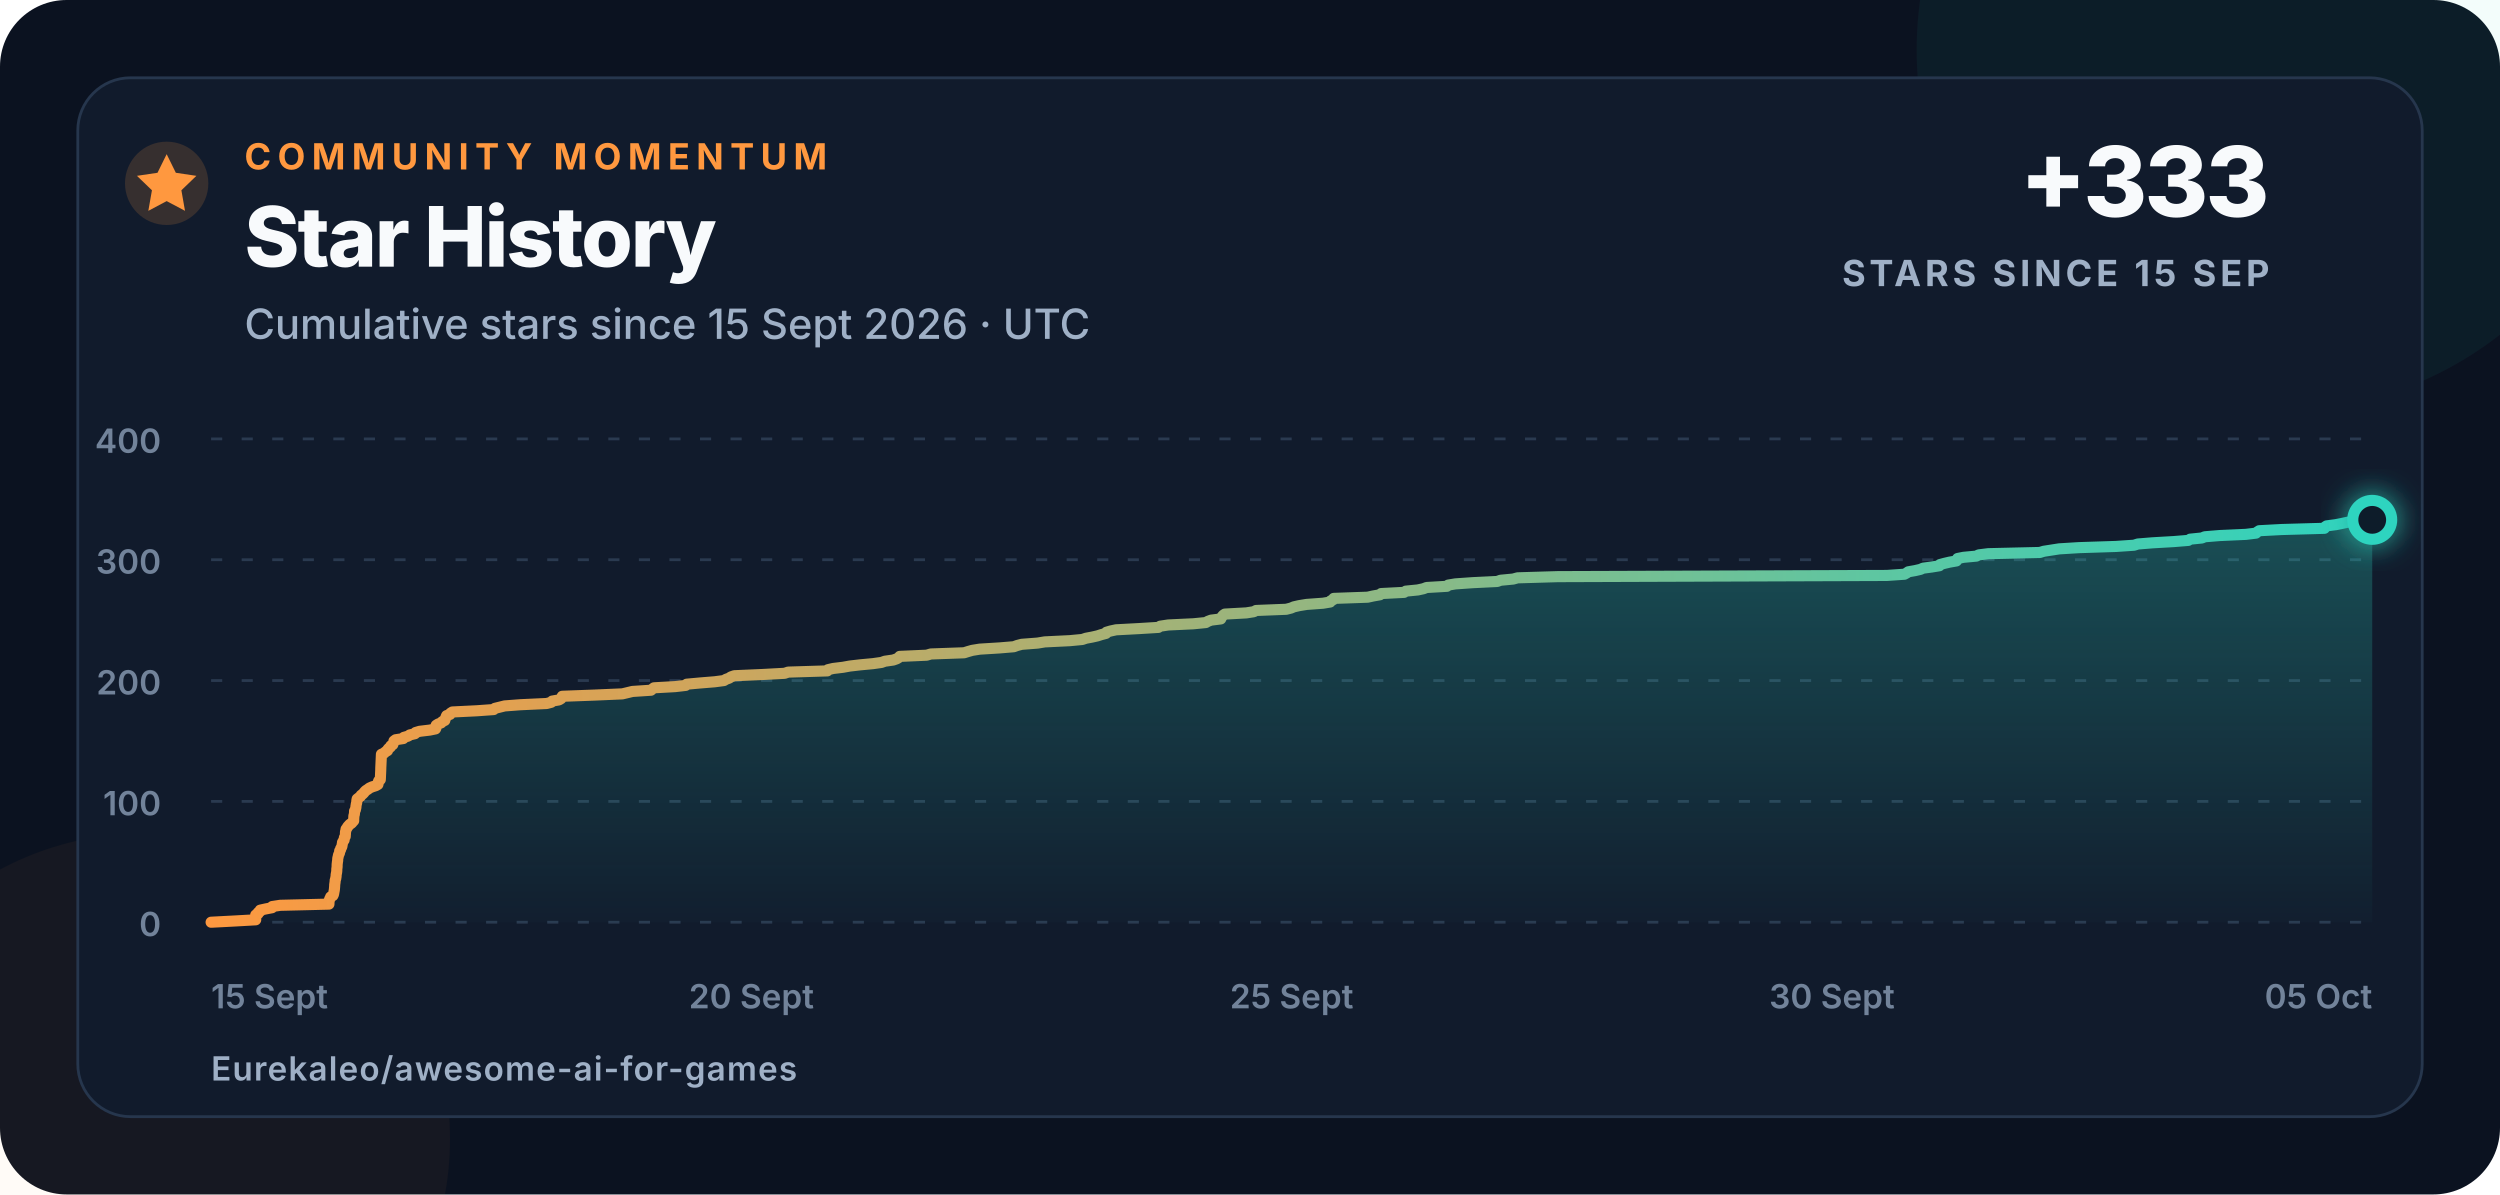
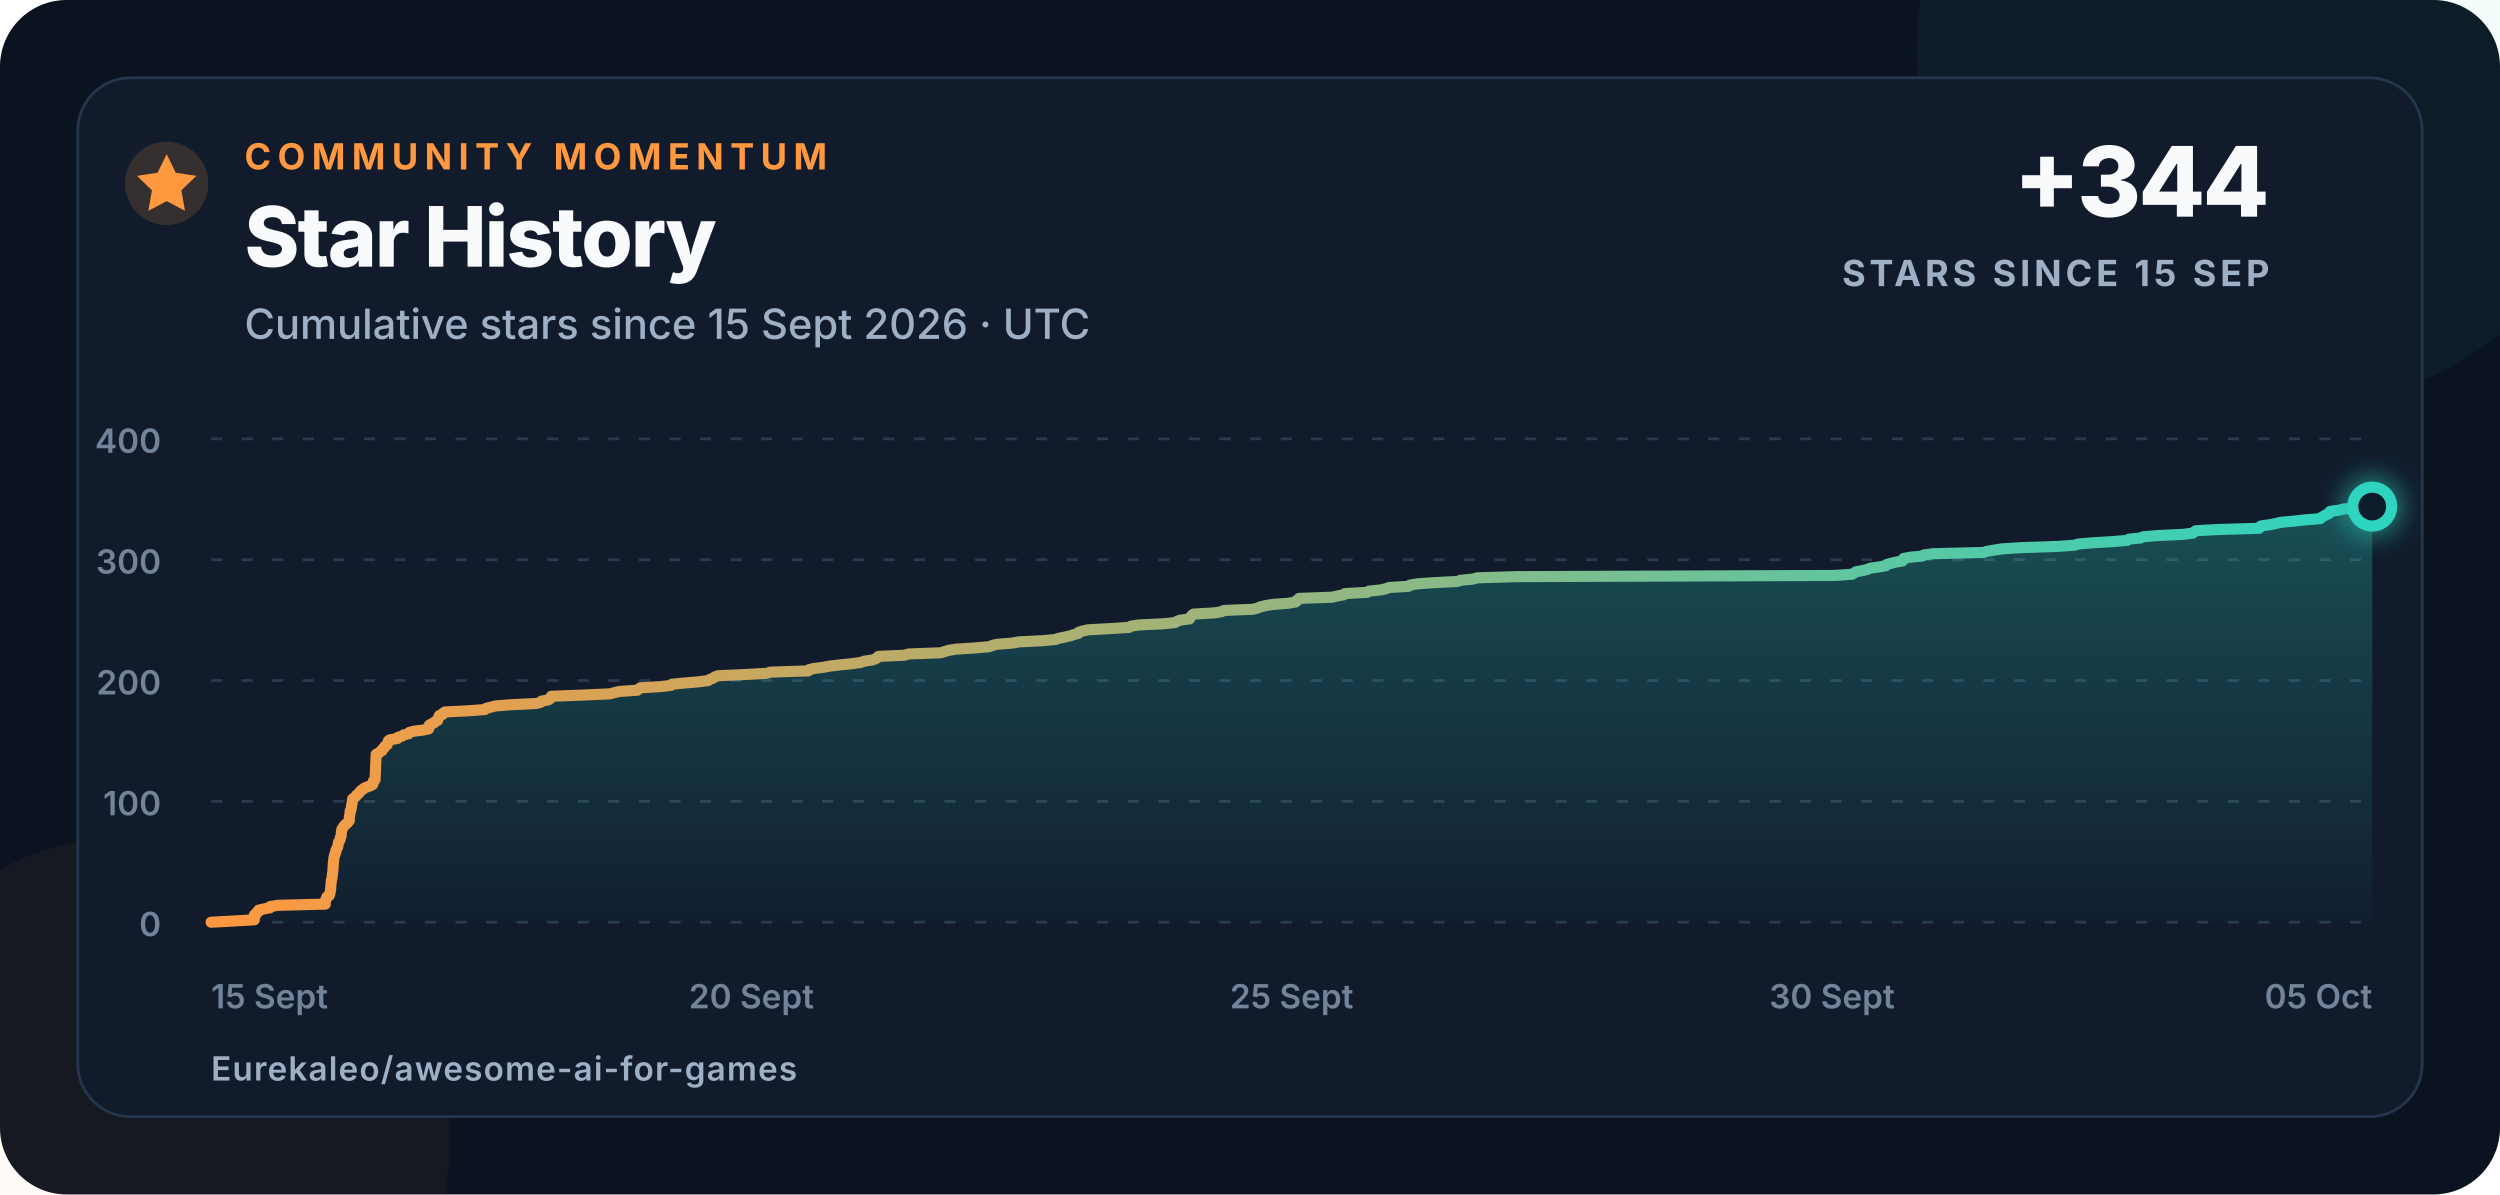
<svg xmlns="http://www.w3.org/2000/svg" width="900" height="430" viewBox="0 0 900 430" role="img" aria-labelledby="title description">
  <defs>
    <linearGradient id="line" x1="0" x2="1">
      <stop offset="0" stop-color="#ff983f" />
      <stop offset="1" stop-color="#2dd4bf" />
    </linearGradient>
    <linearGradient id="area" x1="0" y1="0" x2="0" y2="1">
      <stop offset="0" stop-color="#2dd4bf" stop-opacity=".28" />
      <stop offset="1" stop-color="#2dd4bf" stop-opacity=".02" />
    </linearGradient>
    <filter id="glow" x="-80%" y="-80%" width="260%" height="260%">
      <feGaussianBlur stdDeviation="5" result="blur" />
      <feMerge>
        <feMergeNode in="blur" />
        <feMergeNode in="SourceGraphic" />
      </feMerge>
    </filter>
  </defs>
  <style>
    text{font-family:Inter,-apple-system,BlinkMacSystemFont,"Segoe UI",Arial,sans-serif;fill:#f8fafc}
    .eyebrow{font-size:13px;font-weight:750;letter-spacing:2.3px;fill:#ff983f}
    .title{font-size:30px;font-weight:760;letter-spacing:-.7px}
    .subtitle{font-size:15px;font-weight:500;fill:#9fb0c6}
    .metric{font-size:35px;font-weight:780;letter-spacing:-1px}
    .metric-label{font-size:13px;font-weight:700;letter-spacing:1.4px;fill:#9fb0c6}
    .axis{font-size:12px;font-weight:560;fill:#72839a}
    .footer{font-size:12px;font-weight:620;letter-spacing:.4px;fill:#9fb0c6}
  </style>
  <rect width="900" height="430" rx="24" fill="#0b1220" />
  <circle cx="820" cy="18" r="130" fill="#2dd4bf" opacity=".055" />
  <circle cx="52" cy="410" r="110" fill="#ff983f" opacity=".045" />
  <rect x="28" y="28" width="844" height="374" rx="19" fill="#111b2c" stroke="#26364d" />
  <circle cx="60" cy="66" r="15" fill="#ff983f" opacity=".16" />
  <path d="M60 55.5l3.3 6.7 7.4 1.1-5.4 5.2 1.3 7.4-6.6-3.5-6.6 3.5 1.3-7.4-5.4-5.2 7.4-1.1z" fill="#ff983f" />
  <text x="88" y="61" class="eyebrow">COMMUNITY MOMENTUM</text>
  <text x="88" y="96" class="title">Star History</text>
  <text x="88" y="122" class="subtitle">Cumulative stars since 15 Sept 2026 · UTC</text>
-   <text x="817" y="78" text-anchor="end" class="metric">+333</text>
+   <text x="817" y="78" text-anchor="end" class="metric">+344</text>
  <text x="817" y="103" text-anchor="end" class="metric-label">STARS SINCE 15 SEP</text>
  <line x1="76" y1="332" x2="854" y2="332" stroke="#2a3a50" stroke-width="1" stroke-dasharray="4 7" />
  <text x="58" y="337" text-anchor="end" class="axis">0</text>
  <line x1="76" y1="288.5" x2="854" y2="288.5" stroke="#2a3a50" stroke-width="1" stroke-dasharray="4 7" />
  <text x="58" y="293.5" text-anchor="end" class="axis">100</text>
  <line x1="76" y1="245" x2="854" y2="245" stroke="#2a3a50" stroke-width="1" stroke-dasharray="4 7" />
  <text x="58" y="250" text-anchor="end" class="axis">200</text>
  <line x1="76" y1="201.5" x2="854" y2="201.5" stroke="#2a3a50" stroke-width="1" stroke-dasharray="4 7" />
  <text x="58" y="206.5" text-anchor="end" class="axis">300</text>
  <line x1="76" y1="158" x2="854" y2="158" stroke="#2a3a50" stroke-width="1" stroke-dasharray="4 7" />
  <text x="58" y="163" text-anchor="end" class="axis">400</text>
  <text x="76" y="363" text-anchor="start" class="axis">15 Sept</text>
  <text x="270.5" y="363" text-anchor="middle" class="axis">20 Sept</text>
  <text x="465" y="363" text-anchor="middle" class="axis">25 Sept</text>
  <text x="659.5" y="363" text-anchor="middle" class="axis">30 Sept</text>
  <text x="854" y="363" text-anchor="end" class="axis">05 Oct</text>
-   <path d="M 76.00 332.00 L 84.41 331.56 L 92.05 331.13 L 92.05 330.69 L 92.06 330.26 L 92.06 329.82 L 92.06 329.39 L 92.90 328.95 L 92.92 328.52 L 93.67 328.08 L 93.68 327.65 L 95.68 327.21 L 97.93 326.78 L 98.00 326.35 L 100.89 325.91 L 118.42 325.48 L 118.43 325.04 L 118.44 324.61 L 118.56 324.17 L 118.64 323.74 L 118.87 323.30 L 119.04 322.87 L 119.84 322.43 L 120.04 322.00 L 120.14 321.56 L 120.21 321.13 L 120.30 320.69 L 120.37 320.25 L 120.41 319.82 L 120.45 319.38 L 120.48 318.95 L 120.49 318.51 L 120.55 318.08 L 120.62 317.64 L 120.65 317.21 L 120.68 316.77 L 120.88 316.34 L 120.91 315.90 L 121.00 315.47 L 121.00 315.04 L 121.07 314.60 L 121.16 314.17 L 121.22 313.73 L 121.25 313.30 L 121.25 312.86 L 121.31 312.43 L 121.36 311.99 L 121.36 311.56 L 121.38 311.12 L 121.43 310.69 L 121.48 310.25 L 121.56 309.81 L 121.57 309.38 L 121.61 308.94 L 121.73 308.51 L 121.81 308.07 L 121.92 307.64 L 122.19 307.20 L 122.27 306.77 L 122.28 306.33 L 122.61 305.90 L 122.65 305.46 L 122.96 305.03 L 123.11 304.60 L 123.15 304.16 L 123.27 303.73 L 123.29 303.29 L 123.53 302.86 L 123.87 302.42 L 123.92 301.99 L 123.97 301.55 L 124.29 301.12 L 124.31 300.68 L 124.35 300.25 L 124.36 299.81 L 124.39 299.38 L 124.54 298.94 L 124.58 298.50 L 124.93 298.07 L 125.14 297.63 L 125.53 297.20 L 125.93 296.76 L 126.58 296.33 L 126.93 295.89 L 127.33 295.46 L 127.33 295.02 L 127.35 294.59 L 127.38 294.15 L 127.38 293.72 L 127.54 293.28 L 127.60 292.85 L 127.63 292.42 L 127.64 291.98 L 127.94 291.55 L 128.00 291.11 L 128.14 290.68 L 128.14 290.24 L 128.23 289.81 L 128.28 289.37 L 128.44 288.94 L 128.44 288.50 L 128.49 288.06 L 128.58 287.63 L 129.15 287.19 L 129.72 286.76 L 129.97 286.32 L 130.53 285.89 L 130.96 285.45 L 131.29 285.02 L 131.73 284.58 L 132.42 284.15 L 132.98 283.71 L 133.93 283.28 L 135.28 282.85 L 136.05 282.41 L 136.15 281.98 L 136.19 281.54 L 136.33 281.11 L 136.91 280.67 L 136.93 280.24 L 136.95 279.80 L 136.97 279.37 L 136.99 278.93 L 137.01 278.50 L 137.03 278.06 L 137.05 277.63 L 137.07 277.19 L 137.08 276.75 L 137.09 276.32 L 137.11 275.88 L 137.13 275.45 L 137.15 275.01 L 137.17 274.58 L 137.19 274.14 L 137.21 273.71 L 137.23 273.27 L 137.25 272.84 L 137.27 272.40 L 137.29 271.97 L 137.31 271.54 L 138.32 271.10 L 138.72 270.67 L 139.51 270.23 L 139.61 269.80 L 139.98 269.36 L 140.55 268.93 L 140.71 268.49 L 141.41 268.06 L 141.56 267.62 L 141.73 267.19 L 141.83 266.75 L 142.42 266.31 L 145.19 265.88 L 145.39 265.44 L 146.92 265.01 L 147.51 264.57 L 149.36 264.14 L 149.62 263.70 L 151.06 263.27 L 154.71 262.83 L 156.79 262.40 L 156.99 261.96 L 157.02 261.53 L 157.02 261.10 L 157.71 260.66 L 158.83 260.23 L 159.18 259.79 L 160.13 259.36 L 160.17 258.92 L 160.47 258.49 L 160.58 258.05 L 160.78 257.62 L 162.02 257.18 L 162.17 256.75 L 162.86 256.31 L 171.63 255.88 L 177.73 255.44 L 178.16 255.00 L 179.93 254.57 L 181.68 254.13 L 187.38 253.70 L 196.79 253.26 L 198.44 252.83 L 198.78 252.39 L 201.24 251.96 L 201.97 251.52 L 202.18 251.09 L 202.40 250.66 L 214.25 250.22 L 224.06 249.79 L 225.90 249.35 L 227.67 248.92 L 234.35 248.48 L 234.84 248.05 L 235.44 247.61 L 243.06 247.18 L 246.86 246.74 L 247.20 246.31 L 252.01 245.87 L 257.28 245.44 L 260.61 245.00 L 261.33 244.56 L 262.50 244.13 L 263.13 243.69 L 264.36 243.26 L 274.52 242.82 L 282.46 242.39 L 283.74 241.96 L 297.84 241.52 L 298.05 241.09 L 299.94 240.65 L 303.48 240.22 L 305.91 239.78 L 309.70 239.34 L 314.27 238.91 L 317.32 238.48 L 318.57 238.04 L 321.56 237.61 L 322.81 237.17 L 323.54 236.74 L 323.89 236.30 L 333.60 235.87 L 335.11 235.43 L 347.09 235.00 L 348.48 234.56 L 349.99 234.13 L 352.70 233.69 L 359.84 233.25 L 364.98 232.82 L 366.18 232.38 L 367.82 231.95 L 373.53 231.51 L 376.11 231.08 L 385.12 230.64 L 389.63 230.21 L 390.94 229.77 L 393.21 229.34 L 395.11 228.91 L 396.46 228.47 L 398.14 228.03 L 398.32 227.60 L 399.81 227.16 L 401.79 226.73 L 410.04 226.29 L 417.03 225.86 L 417.66 225.43 L 420.56 224.99 L 429.63 224.56 L 434.09 224.12 L 434.83 223.69 L 435.99 223.25 L 439.48 222.81 L 439.58 222.38 L 440.01 221.94 L 440.31 221.51 L 440.95 221.07 L 448.67 220.64 L 451.39 220.21 L 452.18 219.77 L 463.05 219.34 L 464.77 218.90 L 465.77 218.47 L 467.69 218.03 L 470.37 217.59 L 476.26 217.16 L 478.86 216.73 L 479.05 216.29 L 480.02 215.86 L 480.15 215.42 L 492.35 214.99 L 494.34 214.55 L 496.78 214.12 L 497.20 213.68 L 505.48 213.25 L 506.09 212.81 L 510.41 212.38 L 512.43 211.94 L 513.58 211.50 L 520.90 211.07 L 521.35 210.63 L 523.93 210.20 L 530.19 209.76 L 538.98 209.33 L 540.21 208.89 L 544.73 208.46 L 546.34 208.02 L 560.82 207.59 L 679.27 207.16 L 685.60 206.72 L 686.39 206.28 L 686.99 205.85 L 689.46 205.41 L 691.33 204.98 L 692.33 204.54 L 695.53 204.11 L 698.19 203.67 L 698.37 203.24 L 700.01 202.80 L 701.84 202.37 L 704.31 201.94 L 704.66 201.50 L 704.73 201.06 L 706.89 200.63 L 711.49 200.20 L 712.32 199.76 L 715.77 199.33 L 734.35 198.89 L 735.75 198.46 L 738.57 198.02 L 741.32 197.59 L 748.44 197.15 L 761.74 196.72 L 768.24 196.28 L 769.63 195.84 L 774.95 195.41 L 782.54 194.97 L 787.79 194.54 L 788.45 194.10 L 792.69 193.67 L 793.71 193.24 L 799.04 192.80 L 808.52 192.37 L 812.15 191.93 L 812.63 191.50 L 813.31 191.06 L 821.36 190.63 L 836.80 190.19 L 836.93 189.75 L 837.58 189.32 L 840.90 188.88 L 843.06 188.45 L 845.08 188.01 L 849.89 187.58 L 854.00 187.15 L 854.00 332 L 76 332 Z" fill="url(#area)" />
-   <path d="M 76.00 332.00 L 84.41 331.56 L 92.05 331.13 L 92.05 330.69 L 92.06 330.26 L 92.06 329.82 L 92.06 329.39 L 92.90 328.95 L 92.92 328.52 L 93.67 328.08 L 93.68 327.65 L 95.68 327.21 L 97.93 326.78 L 98.00 326.35 L 100.89 325.91 L 118.42 325.48 L 118.43 325.04 L 118.44 324.61 L 118.56 324.17 L 118.64 323.74 L 118.87 323.30 L 119.04 322.87 L 119.84 322.43 L 120.04 322.00 L 120.14 321.56 L 120.21 321.13 L 120.30 320.69 L 120.37 320.25 L 120.41 319.82 L 120.45 319.38 L 120.48 318.95 L 120.49 318.51 L 120.55 318.08 L 120.62 317.64 L 120.65 317.21 L 120.68 316.77 L 120.88 316.34 L 120.91 315.90 L 121.00 315.47 L 121.00 315.04 L 121.07 314.60 L 121.16 314.17 L 121.22 313.73 L 121.25 313.30 L 121.25 312.86 L 121.31 312.43 L 121.36 311.99 L 121.36 311.56 L 121.38 311.12 L 121.43 310.69 L 121.48 310.25 L 121.56 309.81 L 121.57 309.38 L 121.61 308.94 L 121.73 308.51 L 121.81 308.07 L 121.92 307.64 L 122.19 307.20 L 122.27 306.77 L 122.28 306.33 L 122.61 305.90 L 122.65 305.46 L 122.96 305.03 L 123.11 304.60 L 123.15 304.16 L 123.27 303.73 L 123.29 303.29 L 123.53 302.86 L 123.87 302.42 L 123.92 301.99 L 123.97 301.55 L 124.29 301.12 L 124.31 300.68 L 124.35 300.25 L 124.36 299.81 L 124.39 299.38 L 124.54 298.94 L 124.58 298.50 L 124.93 298.07 L 125.14 297.63 L 125.53 297.20 L 125.93 296.76 L 126.58 296.33 L 126.93 295.89 L 127.33 295.46 L 127.33 295.02 L 127.35 294.59 L 127.38 294.15 L 127.38 293.72 L 127.54 293.28 L 127.60 292.85 L 127.63 292.42 L 127.64 291.98 L 127.94 291.55 L 128.00 291.11 L 128.14 290.68 L 128.14 290.24 L 128.23 289.81 L 128.28 289.37 L 128.44 288.94 L 128.44 288.50 L 128.49 288.06 L 128.58 287.63 L 129.15 287.19 L 129.72 286.76 L 129.97 286.32 L 130.53 285.89 L 130.96 285.45 L 131.29 285.02 L 131.73 284.58 L 132.42 284.15 L 132.98 283.71 L 133.93 283.28 L 135.28 282.85 L 136.05 282.41 L 136.15 281.98 L 136.19 281.54 L 136.33 281.11 L 136.91 280.67 L 136.93 280.24 L 136.95 279.80 L 136.97 279.37 L 136.99 278.93 L 137.01 278.50 L 137.03 278.06 L 137.05 277.63 L 137.07 277.19 L 137.08 276.75 L 137.09 276.32 L 137.11 275.88 L 137.13 275.45 L 137.15 275.01 L 137.17 274.58 L 137.19 274.14 L 137.21 273.71 L 137.23 273.27 L 137.25 272.84 L 137.27 272.40 L 137.29 271.97 L 137.31 271.54 L 138.32 271.10 L 138.72 270.67 L 139.51 270.23 L 139.61 269.80 L 139.98 269.36 L 140.55 268.93 L 140.71 268.49 L 141.41 268.06 L 141.56 267.62 L 141.73 267.19 L 141.83 266.75 L 142.42 266.31 L 145.19 265.88 L 145.39 265.44 L 146.92 265.01 L 147.51 264.57 L 149.36 264.14 L 149.62 263.70 L 151.06 263.27 L 154.71 262.83 L 156.79 262.40 L 156.99 261.96 L 157.02 261.53 L 157.02 261.10 L 157.71 260.66 L 158.83 260.23 L 159.18 259.79 L 160.13 259.36 L 160.17 258.92 L 160.47 258.49 L 160.58 258.05 L 160.78 257.62 L 162.02 257.18 L 162.17 256.75 L 162.86 256.31 L 171.63 255.88 L 177.73 255.44 L 178.16 255.00 L 179.93 254.57 L 181.68 254.13 L 187.38 253.70 L 196.79 253.26 L 198.44 252.83 L 198.78 252.39 L 201.24 251.96 L 201.97 251.52 L 202.18 251.09 L 202.40 250.66 L 214.25 250.22 L 224.06 249.79 L 225.90 249.35 L 227.67 248.92 L 234.35 248.48 L 234.84 248.05 L 235.44 247.61 L 243.06 247.18 L 246.86 246.74 L 247.20 246.31 L 252.01 245.87 L 257.28 245.44 L 260.61 245.00 L 261.33 244.56 L 262.50 244.13 L 263.13 243.69 L 264.36 243.26 L 274.52 242.82 L 282.46 242.39 L 283.74 241.96 L 297.84 241.52 L 298.05 241.09 L 299.94 240.65 L 303.48 240.22 L 305.91 239.78 L 309.70 239.34 L 314.27 238.91 L 317.32 238.48 L 318.57 238.04 L 321.56 237.61 L 322.81 237.17 L 323.54 236.74 L 323.89 236.30 L 333.60 235.87 L 335.11 235.43 L 347.09 235.00 L 348.48 234.56 L 349.99 234.13 L 352.70 233.69 L 359.84 233.25 L 364.98 232.82 L 366.18 232.38 L 367.82 231.95 L 373.53 231.51 L 376.11 231.08 L 385.12 230.64 L 389.63 230.21 L 390.94 229.77 L 393.21 229.34 L 395.11 228.91 L 396.46 228.47 L 398.14 228.03 L 398.32 227.60 L 399.81 227.16 L 401.79 226.73 L 410.04 226.29 L 417.03 225.86 L 417.66 225.43 L 420.56 224.99 L 429.63 224.56 L 434.09 224.12 L 434.83 223.69 L 435.99 223.25 L 439.48 222.81 L 439.58 222.38 L 440.01 221.94 L 440.31 221.51 L 440.95 221.07 L 448.67 220.64 L 451.39 220.21 L 452.18 219.77 L 463.05 219.34 L 464.77 218.90 L 465.77 218.47 L 467.69 218.03 L 470.37 217.59 L 476.26 217.16 L 478.86 216.73 L 479.05 216.29 L 480.02 215.86 L 480.15 215.42 L 492.35 214.99 L 494.34 214.55 L 496.78 214.12 L 497.20 213.68 L 505.48 213.25 L 506.09 212.81 L 510.41 212.38 L 512.43 211.94 L 513.58 211.50 L 520.90 211.07 L 521.35 210.63 L 523.93 210.20 L 530.19 209.76 L 538.98 209.33 L 540.21 208.89 L 544.73 208.46 L 546.34 208.02 L 560.82 207.59 L 679.27 207.16 L 685.60 206.72 L 686.39 206.28 L 686.99 205.85 L 689.46 205.41 L 691.33 204.98 L 692.33 204.54 L 695.53 204.11 L 698.19 203.67 L 698.37 203.24 L 700.01 202.80 L 701.84 202.37 L 704.31 201.94 L 704.66 201.50 L 704.73 201.06 L 706.89 200.63 L 711.49 200.20 L 712.32 199.76 L 715.77 199.33 L 734.35 198.89 L 735.75 198.46 L 738.57 198.02 L 741.32 197.59 L 748.44 197.15 L 761.74 196.72 L 768.24 196.28 L 769.63 195.84 L 774.95 195.41 L 782.54 194.97 L 787.79 194.54 L 788.45 194.10 L 792.69 193.67 L 793.71 193.24 L 799.04 192.80 L 808.52 192.37 L 812.15 191.93 L 812.63 191.50 L 813.31 191.06 L 821.36 190.63 L 836.80 190.19 L 836.93 189.75 L 837.58 189.32 L 840.90 188.88 L 843.06 188.45 L 845.08 188.01 L 849.89 187.58 L 854.00 187.15" fill="none" stroke="url(#line)" stroke-width="4" stroke-linecap="round" stroke-linejoin="round" />
-   <circle cx="854" cy="187.145" r="7" fill="#111b2c" stroke="#2dd4bf" stroke-width="4" filter="url(#glow)" />
+   <path d="M 76.00 332.00 L 84.15 331.56 L 91.55 331.13 L 91.56 330.69 L 91.56 330.26 L 91.56 329.82 L 91.57 329.39 L 92.37 328.95 L 92.39 328.52 L 93.12 328.08 L 93.13 327.65 L 95.08 327.21 L 97.25 326.78 L 97.32 326.35 L 100.13 325.91 L 117.11 325.48 L 117.11 325.04 L 117.13 324.61 L 117.24 324.17 L 117.32 323.74 L 117.54 323.30 L 117.71 322.87 L 118.49 322.43 L 118.68 322.00 L 118.78 321.56 L 118.84 321.13 L 118.93 320.69 L 119.00 320.25 L 119.04 319.82 L 119.08 319.38 L 119.10 318.95 L 119.12 318.51 L 119.18 318.08 L 119.24 317.64 L 119.27 317.21 L 119.30 316.77 L 119.49 316.34 L 119.52 315.90 L 119.61 315.47 L 119.61 315.04 L 119.68 314.60 L 119.77 314.17 L 119.82 313.73 L 119.85 313.30 L 119.85 312.86 L 119.91 312.43 L 119.95 311.99 L 119.96 311.56 L 119.98 311.12 L 120.02 310.69 L 120.07 310.25 L 120.15 309.81 L 120.16 309.38 L 120.20 308.94 L 120.32 308.51 L 120.39 308.07 L 120.50 307.64 L 120.76 307.20 L 120.84 306.77 L 120.85 306.33 L 121.17 305.90 L 121.21 305.46 L 121.51 305.03 L 121.65 304.60 L 121.69 304.16 L 121.81 303.73 L 121.83 303.29 L 122.06 302.86 L 122.39 302.42 L 122.44 301.99 L 122.49 301.55 L 122.80 301.12 L 122.82 300.68 L 122.86 300.25 L 122.87 299.81 L 122.90 299.38 L 123.04 298.94 L 123.08 298.50 L 123.42 298.07 L 123.63 297.63 L 124.00 297.20 L 124.39 296.76 L 125.02 296.33 L 125.35 295.89 L 125.74 295.46 L 125.75 295.02 L 125.76 294.59 L 125.79 294.15 L 125.80 293.72 L 125.95 293.28 L 126.01 292.85 L 126.03 292.42 L 126.04 291.98 L 126.34 291.55 L 126.40 291.11 L 126.53 290.68 L 126.53 290.24 L 126.61 289.81 L 126.66 289.37 L 126.82 288.94 L 126.82 288.50 L 126.87 288.06 L 126.95 287.63 L 127.51 287.19 L 128.06 286.76 L 128.30 286.32 L 128.84 285.89 L 129.27 285.45 L 129.59 285.02 L 130.01 284.58 L 130.67 284.15 L 131.22 283.71 L 132.14 283.28 L 133.45 282.85 L 134.19 282.41 L 134.29 281.98 L 134.33 281.54 L 134.46 281.11 L 135.03 280.67 L 135.04 280.24 L 135.07 279.80 L 135.08 279.37 L 135.10 278.93 L 135.12 278.50 L 135.15 278.06 L 135.16 277.63 L 135.18 277.19 L 135.19 276.75 L 135.20 276.32 L 135.22 275.88 L 135.24 275.45 L 135.26 275.01 L 135.28 274.58 L 135.30 274.14 L 135.32 273.71 L 135.34 273.27 L 135.36 272.84 L 135.38 272.40 L 135.40 271.97 L 135.42 271.54 L 136.40 271.10 L 136.78 270.67 L 137.55 270.23 L 137.65 269.80 L 138.01 269.36 L 138.55 268.93 L 138.71 268.49 L 139.39 268.06 L 139.53 267.62 L 139.70 267.19 L 139.80 266.75 L 140.37 266.31 L 143.05 265.88 L 143.25 265.44 L 144.73 265.01 L 145.30 264.57 L 147.10 264.14 L 147.35 263.70 L 148.74 263.27 L 152.28 262.83 L 154.29 262.40 L 154.48 261.96 L 154.51 261.53 L 154.52 261.10 L 155.18 260.66 L 156.27 260.23 L 156.61 259.79 L 157.53 259.36 L 157.57 258.92 L 157.86 258.49 L 157.96 258.05 L 158.16 257.62 L 159.36 257.18 L 159.51 256.75 L 160.18 256.31 L 168.67 255.88 L 174.58 255.44 L 175.00 255.00 L 176.72 254.57 L 178.41 254.13 L 183.94 253.70 L 193.06 253.26 L 194.66 252.83 L 194.99 252.39 L 197.37 251.96 L 198.07 251.52 L 198.28 251.09 L 198.49 250.66 L 209.98 250.22 L 219.49 249.79 L 221.27 249.35 L 222.98 248.92 L 229.46 248.48 L 229.93 248.05 L 230.52 247.61 L 237.90 247.18 L 241.58 246.74 L 241.91 246.31 L 246.57 245.87 L 251.68 245.44 L 254.90 245.00 L 255.60 244.56 L 256.73 244.13 L 257.35 243.69 L 258.54 243.26 L 268.39 242.82 L 276.08 242.39 L 277.32 241.96 L 290.99 241.52 L 291.19 241.09 L 293.02 240.65 L 296.45 240.22 L 298.80 239.78 L 302.48 239.34 L 306.91 238.91 L 309.87 238.48 L 311.07 238.04 L 313.98 237.61 L 315.18 237.17 L 315.89 236.74 L 316.23 236.30 L 325.64 235.87 L 327.11 235.43 L 338.71 235.00 L 340.06 234.56 L 341.53 234.13 L 344.15 233.69 L 351.07 233.25 L 356.05 232.82 L 357.21 232.38 L 358.81 231.95 L 364.34 231.51 L 366.83 231.08 L 375.57 230.64 L 379.93 230.21 L 381.21 229.77 L 383.41 229.34 L 385.25 228.91 L 386.56 228.47 L 388.18 228.03 L 388.36 227.60 L 389.80 227.16 L 391.72 226.73 L 399.72 226.29 L 406.50 225.86 L 407.10 225.43 L 409.91 224.99 L 418.70 224.56 L 423.02 224.12 L 423.75 223.69 L 424.86 223.25 L 428.25 222.81 L 428.34 222.38 L 428.76 221.94 L 429.05 221.51 L 429.67 221.07 L 437.16 220.64 L 439.79 220.21 L 440.56 219.77 L 451.09 219.34 L 452.76 218.90 L 453.72 218.47 L 455.59 218.03 L 458.19 217.59 L 463.89 217.16 L 466.41 216.73 L 466.60 216.29 L 467.54 215.86 L 467.66 215.42 L 479.48 214.99 L 481.41 214.55 L 483.78 214.12 L 484.19 213.68 L 492.21 213.25 L 492.80 212.81 L 496.99 212.38 L 498.94 211.94 L 500.06 211.50 L 507.15 211.07 L 507.59 210.63 L 510.08 210.20 L 516.16 209.76 L 524.68 209.33 L 525.86 208.89 L 530.25 208.46 L 531.80 208.02 L 545.84 207.59 L 660.63 207.16 L 666.76 206.72 L 667.53 206.28 L 668.11 205.85 L 670.50 205.41 L 672.31 204.98 L 673.29 204.54 L 676.39 204.11 L 678.96 203.67 L 679.14 203.24 L 680.73 202.80 L 682.50 202.37 L 684.90 201.94 L 685.23 201.50 L 685.30 201.06 L 687.40 200.63 L 691.85 200.20 L 692.66 199.76 L 696.01 199.33 L 714.00 198.89 L 715.37 198.46 L 718.09 198.02 L 720.76 197.59 L 727.66 197.15 L 740.55 196.72 L 746.84 196.28 L 748.20 195.84 L 753.35 195.41 L 760.71 194.97 L 765.80 194.54 L 766.44 194.10 L 770.55 193.67 L 771.53 193.24 L 776.70 192.80 L 785.88 192.37 L 789.40 191.93 L 789.87 191.50 L 790.53 191.06 L 798.33 190.63 L 813.29 190.19 L 813.42 189.75 L 814.05 189.32 L 817.27 188.88 L 819.35 188.45 L 821.31 188.01 L 825.98 187.58 L 829.96 187.15 L 835.31 186.71 L 835.67 186.28 L 836.51 185.84 L 837.21 185.41 L 838.32 184.97 L 838.43 184.53 L 838.89 184.10 L 842.16 183.66 L 843.65 183.23 L 850.85 182.79 L 854.00 182.36 L 854.00 332 L 76 332 Z" fill="url(#area)" />
+   <path d="M 76.00 332.00 L 84.15 331.56 L 91.55 331.13 L 91.56 330.69 L 91.56 330.26 L 91.56 329.82 L 91.57 329.39 L 92.37 328.95 L 92.39 328.52 L 93.12 328.08 L 93.13 327.65 L 95.08 327.21 L 97.25 326.78 L 97.32 326.35 L 100.13 325.91 L 117.11 325.48 L 117.11 325.04 L 117.13 324.61 L 117.24 324.17 L 117.32 323.74 L 117.54 323.30 L 117.71 322.87 L 118.49 322.43 L 118.68 322.00 L 118.78 321.56 L 118.84 321.13 L 118.93 320.69 L 119.00 320.25 L 119.04 319.82 L 119.08 319.38 L 119.10 318.95 L 119.12 318.51 L 119.18 318.08 L 119.24 317.64 L 119.27 317.21 L 119.30 316.77 L 119.49 316.34 L 119.52 315.90 L 119.61 315.47 L 119.61 315.04 L 119.68 314.60 L 119.77 314.17 L 119.82 313.73 L 119.85 313.30 L 119.85 312.86 L 119.91 312.43 L 119.95 311.99 L 119.96 311.56 L 119.98 311.12 L 120.02 310.69 L 120.07 310.25 L 120.15 309.81 L 120.16 309.38 L 120.20 308.94 L 120.32 308.51 L 120.39 308.07 L 120.50 307.64 L 120.76 307.20 L 120.84 306.77 L 120.85 306.33 L 121.17 305.90 L 121.21 305.46 L 121.51 305.03 L 121.65 304.60 L 121.69 304.16 L 121.81 303.73 L 121.83 303.29 L 122.06 302.86 L 122.39 302.42 L 122.44 301.99 L 122.49 301.55 L 122.80 301.12 L 122.82 300.68 L 122.86 300.25 L 122.87 299.81 L 122.90 299.38 L 123.04 298.94 L 123.08 298.50 L 123.42 298.07 L 123.63 297.63 L 124.00 297.20 L 124.39 296.76 L 125.02 296.33 L 125.35 295.89 L 125.74 295.46 L 125.75 295.02 L 125.76 294.59 L 125.79 294.15 L 125.80 293.72 L 125.95 293.28 L 126.01 292.85 L 126.03 292.42 L 126.04 291.98 L 126.34 291.55 L 126.40 291.11 L 126.53 290.68 L 126.53 290.24 L 126.61 289.81 L 126.66 289.37 L 126.82 288.94 L 126.82 288.50 L 126.87 288.06 L 126.95 287.63 L 127.51 287.19 L 128.06 286.76 L 128.30 286.32 L 128.84 285.89 L 129.27 285.45 L 129.59 285.02 L 130.01 284.58 L 130.67 284.15 L 131.22 283.71 L 132.14 283.28 L 133.45 282.85 L 134.19 282.41 L 134.29 281.98 L 134.33 281.54 L 134.46 281.11 L 135.03 280.67 L 135.04 280.24 L 135.07 279.80 L 135.08 279.37 L 135.10 278.93 L 135.12 278.50 L 135.15 278.06 L 135.16 277.63 L 135.18 277.19 L 135.19 276.75 L 135.20 276.32 L 135.22 275.88 L 135.24 275.45 L 135.26 275.01 L 135.28 274.58 L 135.30 274.14 L 135.32 273.71 L 135.34 273.27 L 135.36 272.84 L 135.38 272.40 L 135.40 271.97 L 135.42 271.54 L 136.40 271.10 L 136.78 270.67 L 137.55 270.23 L 137.65 269.80 L 138.01 269.36 L 138.55 268.93 L 138.71 268.49 L 139.39 268.06 L 139.53 267.62 L 139.70 267.19 L 139.80 266.75 L 140.37 266.31 L 143.05 265.88 L 143.25 265.44 L 144.73 265.01 L 145.30 264.57 L 147.10 264.14 L 147.35 263.70 L 148.74 263.27 L 152.28 262.83 L 154.29 262.40 L 154.48 261.96 L 154.51 261.53 L 154.52 261.10 L 155.18 260.66 L 156.27 260.23 L 156.61 259.79 L 157.53 259.36 L 157.57 258.92 L 157.86 258.49 L 157.96 258.05 L 158.16 257.62 L 159.36 257.18 L 159.51 256.75 L 160.18 256.31 L 168.67 255.88 L 174.58 255.44 L 175.00 255.00 L 176.72 254.57 L 178.41 254.13 L 183.94 253.70 L 193.06 253.26 L 194.66 252.83 L 194.99 252.39 L 197.37 251.96 L 198.07 251.52 L 198.28 251.09 L 198.49 250.66 L 209.98 250.22 L 219.49 249.79 L 221.27 249.35 L 222.98 248.92 L 229.46 248.48 L 229.93 248.05 L 230.52 247.61 L 237.90 247.18 L 241.58 246.74 L 241.91 246.31 L 246.57 245.87 L 251.68 245.44 L 254.90 245.00 L 255.60 244.56 L 256.73 244.13 L 257.35 243.69 L 258.54 243.26 L 268.39 242.82 L 276.08 242.39 L 277.32 241.96 L 290.99 241.52 L 291.19 241.09 L 293.02 240.65 L 296.45 240.22 L 298.80 239.78 L 302.48 239.34 L 306.91 238.91 L 309.87 238.48 L 311.07 238.04 L 313.98 237.61 L 315.18 237.17 L 315.89 236.74 L 316.23 236.30 L 325.64 235.87 L 327.11 235.43 L 338.71 235.00 L 340.06 234.56 L 341.53 234.13 L 344.15 233.69 L 351.07 233.25 L 356.05 232.82 L 357.21 232.38 L 358.81 231.95 L 364.34 231.51 L 366.83 231.08 L 375.57 230.64 L 379.93 230.21 L 381.21 229.77 L 383.41 229.34 L 385.25 228.91 L 386.56 228.47 L 388.18 228.03 L 388.36 227.60 L 389.80 227.16 L 391.72 226.73 L 399.72 226.29 L 406.50 225.86 L 407.10 225.43 L 409.91 224.99 L 418.70 224.56 L 423.02 224.12 L 423.75 223.69 L 424.86 223.25 L 428.25 222.81 L 428.34 222.38 L 428.76 221.94 L 429.05 221.51 L 429.67 221.07 L 437.16 220.64 L 439.79 220.21 L 440.56 219.77 L 451.09 219.34 L 452.76 218.90 L 453.72 218.47 L 455.59 218.03 L 458.19 217.59 L 463.89 217.16 L 466.41 216.73 L 466.60 216.29 L 467.54 215.86 L 467.66 215.42 L 479.48 214.99 L 481.41 214.55 L 483.78 214.12 L 484.19 213.68 L 492.21 213.25 L 492.80 212.81 L 496.99 212.38 L 498.94 211.94 L 500.06 211.50 L 507.15 211.07 L 507.59 210.63 L 510.08 210.20 L 516.16 209.76 L 524.68 209.33 L 525.86 208.89 L 530.25 208.46 L 531.80 208.02 L 545.84 207.59 L 660.63 207.16 L 666.76 206.72 L 667.53 206.28 L 668.11 205.85 L 670.50 205.41 L 672.31 204.98 L 673.29 204.54 L 676.39 204.11 L 678.96 203.67 L 679.14 203.24 L 680.73 202.80 L 682.50 202.37 L 684.90 201.94 L 685.23 201.50 L 685.30 201.06 L 687.40 200.63 L 691.85 200.20 L 692.66 199.76 L 696.01 199.33 L 714.00 198.89 L 715.37 198.46 L 718.09 198.02 L 720.76 197.59 L 727.66 197.15 L 740.55 196.72 L 746.84 196.28 L 748.20 195.84 L 753.35 195.41 L 760.71 194.97 L 765.80 194.54 L 766.44 194.10 L 770.55 193.67 L 771.53 193.24 L 776.70 192.80 L 785.88 192.37 L 789.40 191.93 L 789.87 191.50 L 790.53 191.06 L 798.33 190.63 L 813.29 190.19 L 813.42 189.75 L 814.05 189.32 L 817.27 188.88 L 819.35 188.45 L 821.31 188.01 L 825.98 187.58 L 829.96 187.15 L 835.31 186.71 L 835.67 186.28 L 836.51 185.84 L 837.21 185.41 L 838.32 184.97 L 838.43 184.53 L 838.89 184.10 L 842.16 183.66 L 843.65 183.23 L 850.85 182.79 L 854.00 182.36" fill="none" stroke="url(#line)" stroke-width="4" stroke-linecap="round" stroke-linejoin="round" />
+   <circle cx="854" cy="182.36" r="7" fill="#111b2c" stroke="#2dd4bf" stroke-width="4" filter="url(#glow)" />
  <text x="76" y="389" class="footer">Eurekaleo/awesome-ai-for-games</text>
</svg>
